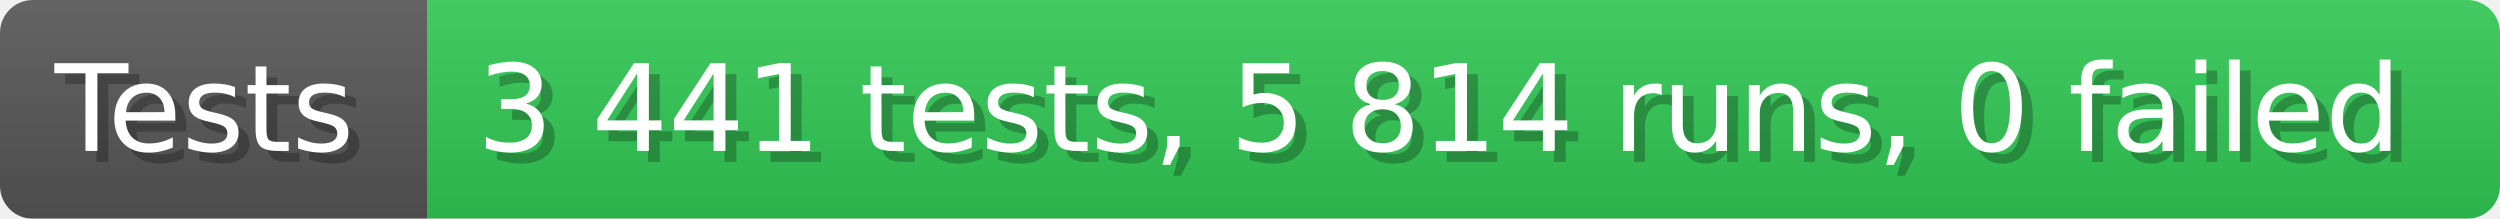
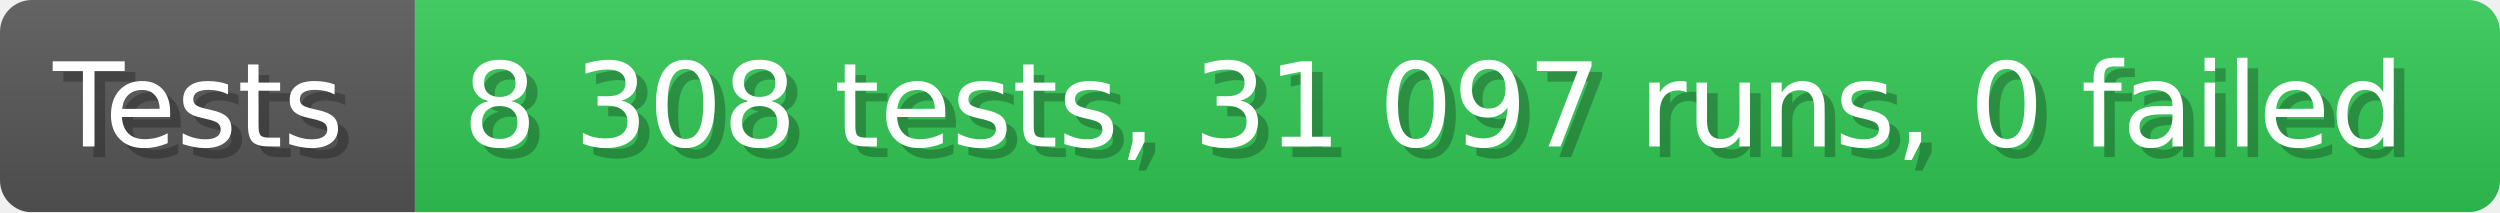
- <svg xmlns="http://www.w3.org/2000/svg" width="228.6" height="20" viewBox="0 0 2286 200" role="img" aria-label="Tests: 3 441 tests, 5 814 runs, 0 failed">
+ <svg xmlns="http://www.w3.org/2000/svg" width="235.6" height="20" viewBox="0 0 2356 200" role="img" aria-label="Tests: 8 308 tests, 31 097 runs, 0 failed">
  <linearGradient id="a" x2="0" y2="100%">
    <stop offset="0" stop-opacity=".1" stop-color="#EEE" />
    <stop offset="1" stop-opacity=".1" />
  </linearGradient>
  <mask id="m">
-     <rect width="2286" height="200" rx="30" fill="#FFF" />
+     <rect width="2356" height="200" rx="30" fill="#FFF" />
  </mask>
  <g mask="url(#m)">
    <rect width="391" height="200" fill="#555" />
-     <rect width="1895" height="200" fill="#31c653" x="391" />
-     <rect width="2286" height="200" fill="url(#a)" />
+     <rect width="1965" height="200" fill="#31c653" x="391" />
+     <rect width="2356" height="200" fill="url(#a)" />
  </g>
  <g aria-hidden="true" fill="#fff" text-anchor="start" font-family="Verdana,DejaVu Sans,sans-serif" font-size="110">
    <text x="60" y="148" textLength="291" fill="#000" opacity="0.25">Tests</text>
    <text x="50" y="138" textLength="291">Tests</text>
-     <text x="446" y="148" textLength="1795" fill="#000" opacity="0.25">3 441 tests, 5 814 runs, 0 failed</text>
-     <text x="436" y="138" textLength="1795">3 441 tests, 5 814 runs, 0 failed</text>
+     <text x="446" y="148" textLength="1865" fill="#000" opacity="0.25">8 308 tests, 31 097 runs, 0 failed</text>
+     <text x="436" y="138" textLength="1865">8 308 tests, 31 097 runs, 0 failed</text>
  </g>
</svg>
